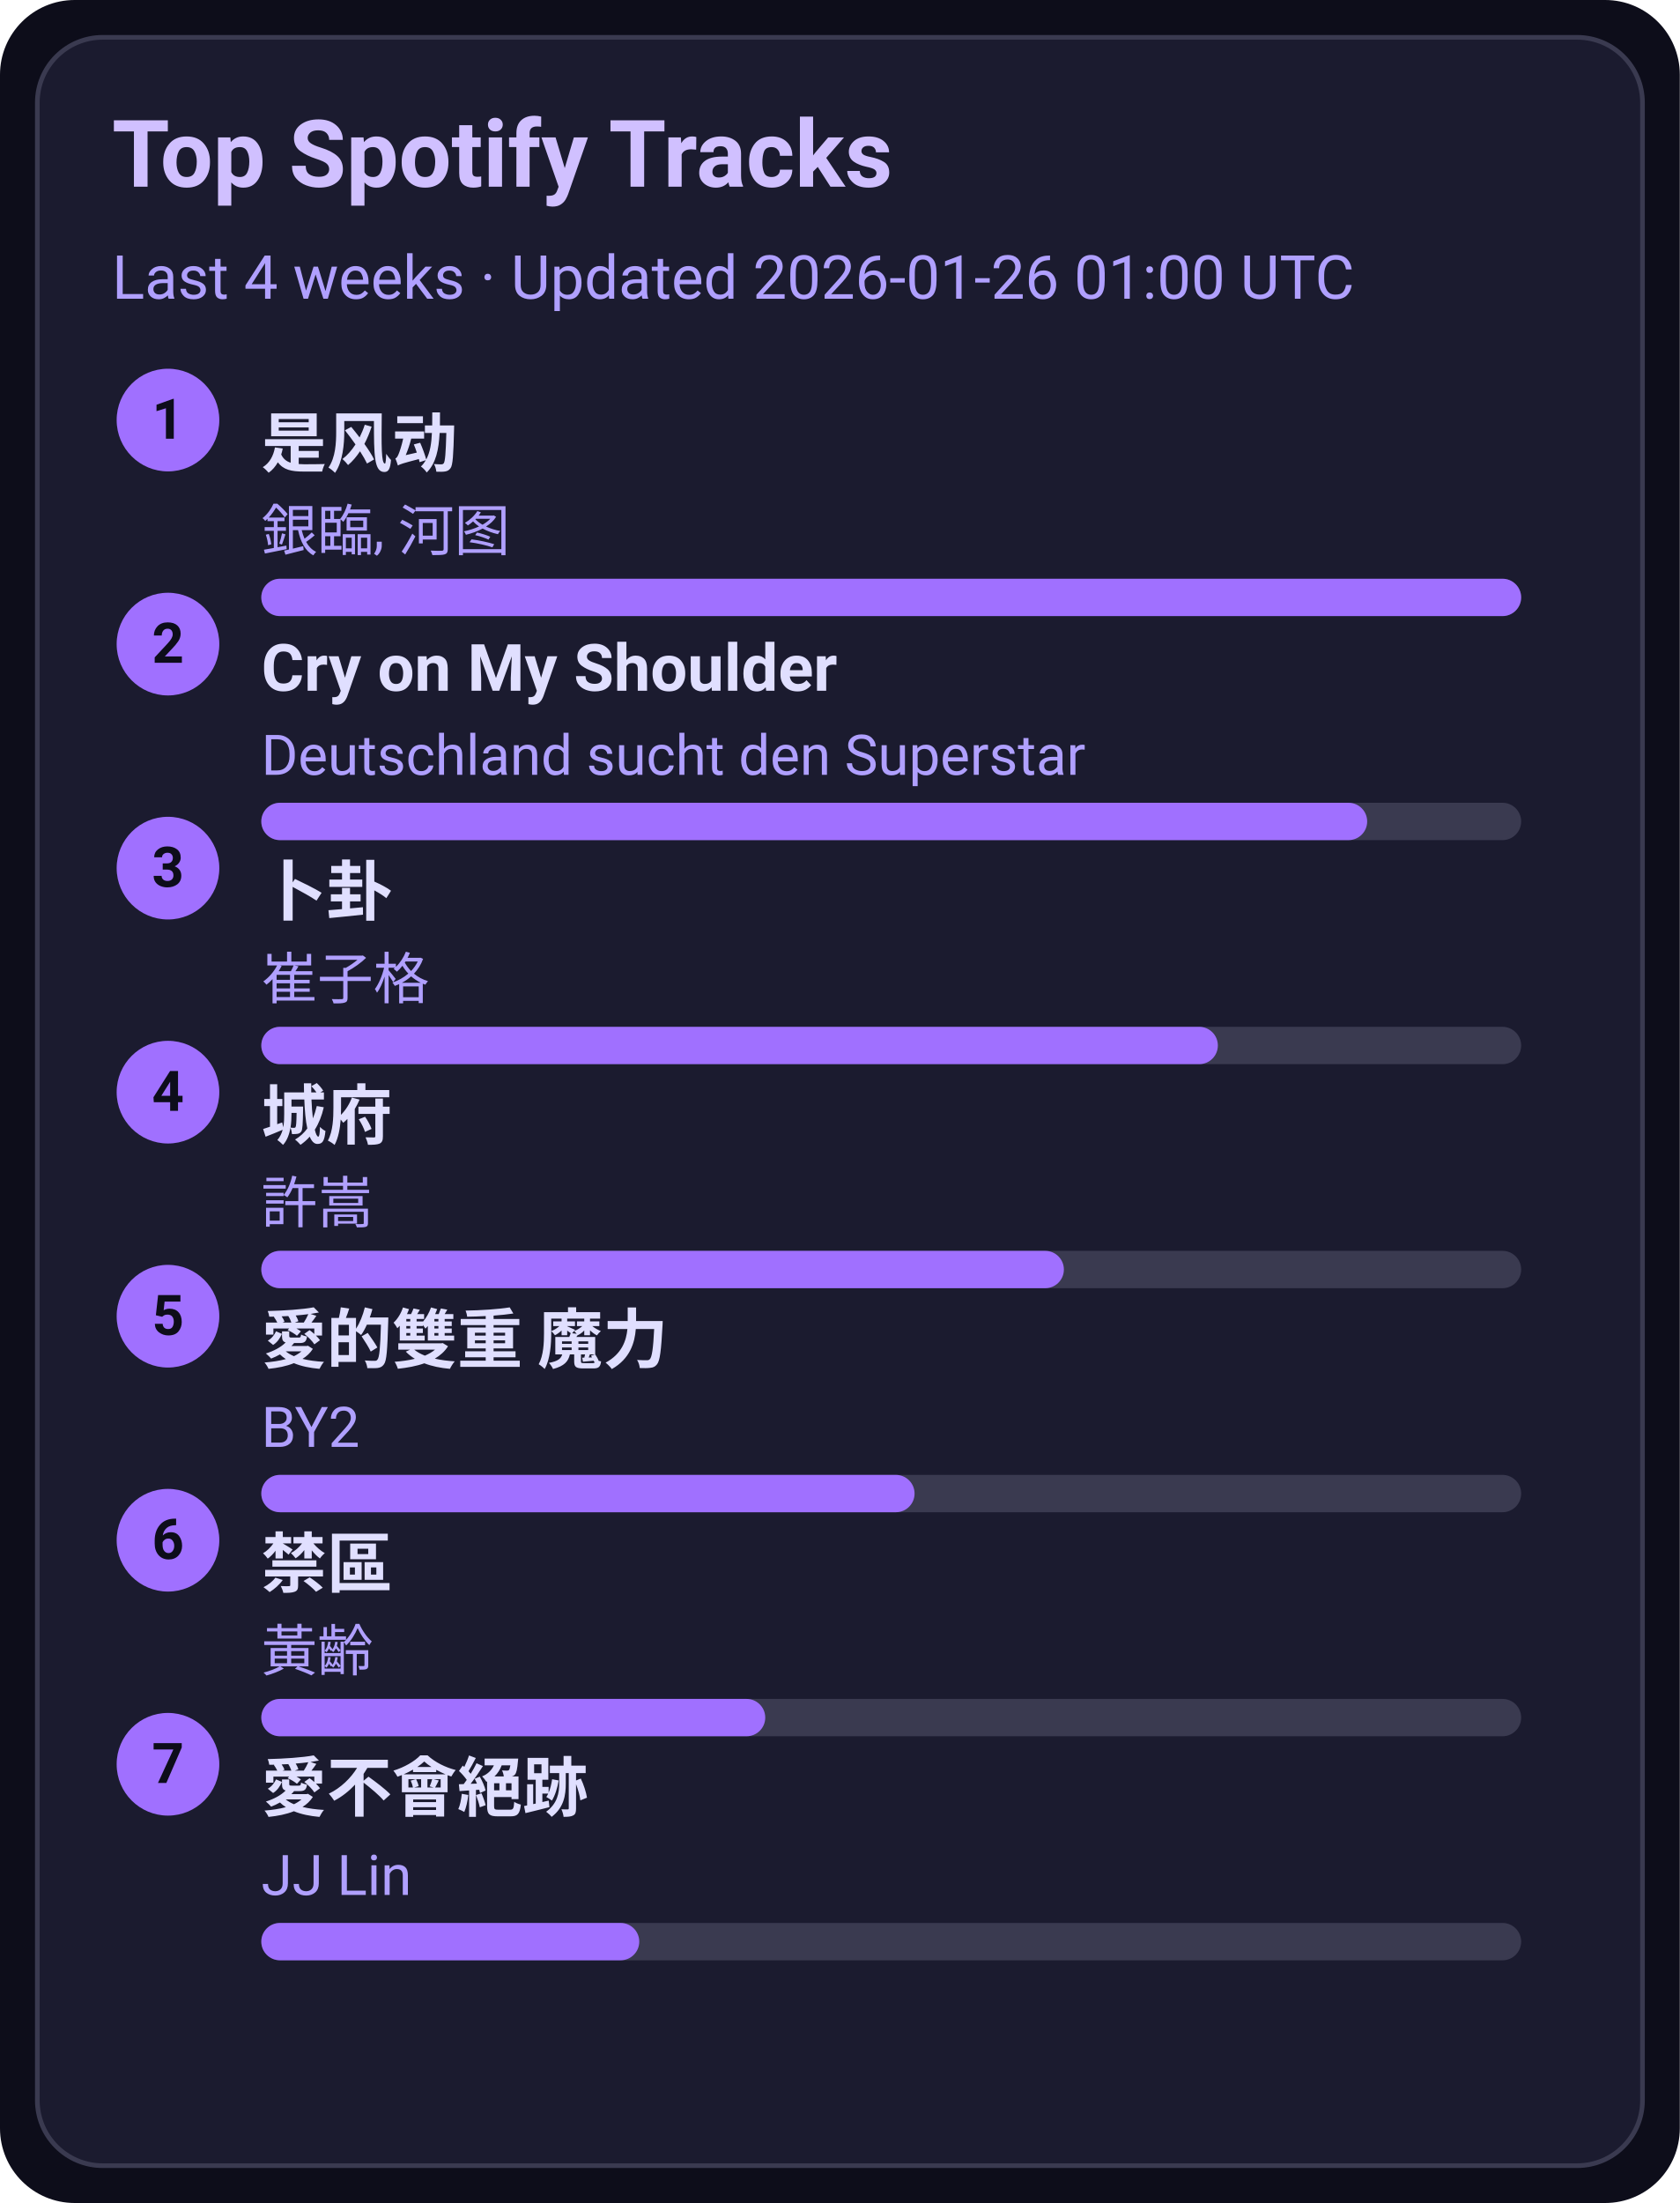
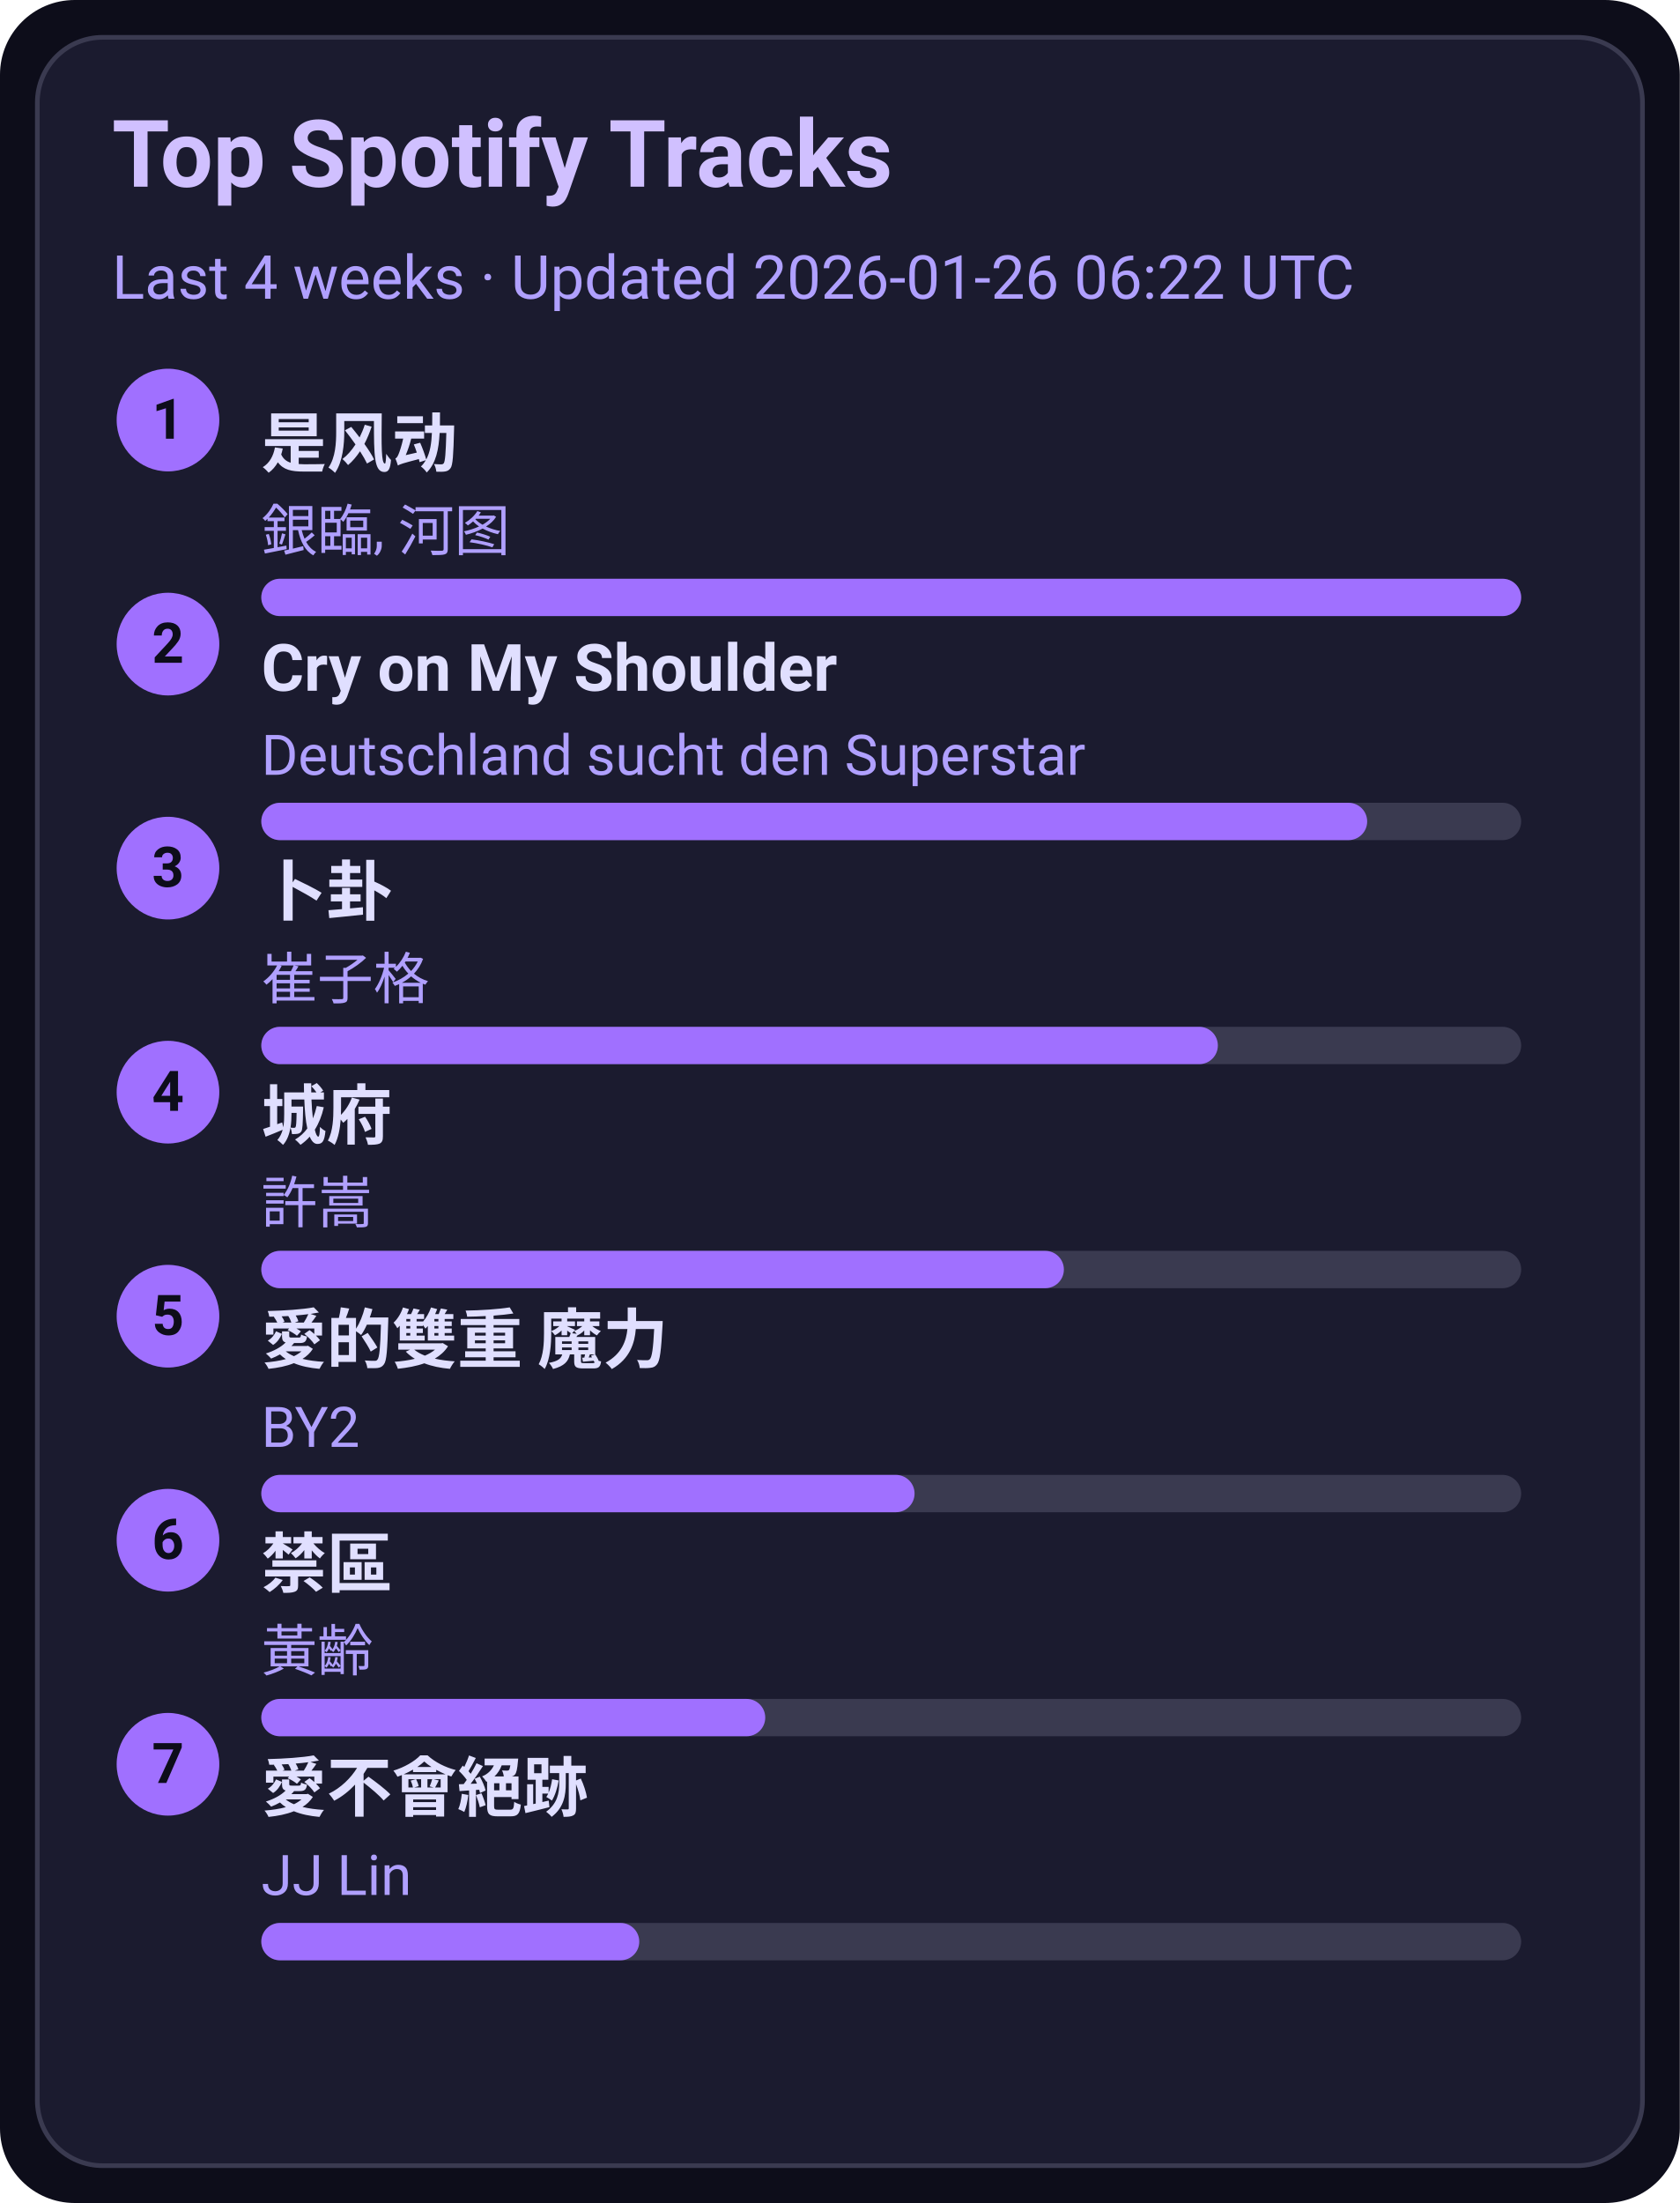
<svg xmlns="http://www.w3.org/2000/svg" width="360" height="472" viewBox="0 0 360 472">
  <style>text{font-family:-apple-system,BlinkMacSystemFont,Segoe UI,Roboto,Ubuntu,Helvetica Neue,Arial,Noto Sans,sans-serif}</style>
  <rect width="360" height="472" rx="16" fill="#0d0d1a" />
  <rect x="8" y="8" width="344" height="456" rx="14" fill="#1b1b2f" stroke="#3a3a50" />
  <text x="24" y="40" font-size="20" fill="#d0c0ff" font-weight="600">Top Spotify Tracks</text>
-   <text x="24" y="64" font-size="13" fill="#b0a0ff">Last 4 weeks · Updated 2026-01-26 01:00 UTC</text>
+   <text x="24" y="64" font-size="13" fill="#b0a0ff">Last 4 weeks · Updated 2026-01-26 06:22 UTC</text>
  <circle cx="36" cy="90" r="11" fill="#a070ff" />
  <text x="36" y="94" text-anchor="middle" font-size="12" fill="#0d0d1a" font-weight="700">1</text>
  <a href="https://open.spotify.com/track/3lePQ8c4jq7bTePsXEmslh" target="_blank" rel="noopener noreferrer">
    <text x="56" y="100" font-size="14" fill="#e0dfff" font-weight="600">是风动</text>
  </a>
  <text x="56" y="118" font-size="12" fill="#b0a0ff">銀臨, 河图</text>
  <rect x="56" y="124" width="270" height="8" rx="4" fill="#3a3a50" />
  <rect x="56" y="124" width="270" height="8" rx="4" fill="#a070ff" />
  <circle cx="36" cy="138" r="11" fill="#a070ff" />
  <text x="36" y="142" text-anchor="middle" font-size="12" fill="#0d0d1a" font-weight="700">2</text>
  <a href="https://open.spotify.com/track/6usmG2MoD0C0Lc2pNgCVWV" target="_blank" rel="noopener noreferrer">
    <text x="56" y="148" font-size="14" fill="#e0dfff" font-weight="600">Cry on My Shoulder</text>
  </a>
  <text x="56" y="166" font-size="12" fill="#b0a0ff">Deutschland sucht den Superstar</text>
  <rect x="56" y="172" width="270" height="8" rx="4" fill="#3a3a50" />
  <rect x="56" y="172" width="237" height="8" rx="4" fill="#a070ff" />
  <circle cx="36" cy="186" r="11" fill="#a070ff" />
  <text x="36" y="190" text-anchor="middle" font-size="12" fill="#0d0d1a" font-weight="700">3</text>
  <a href="https://open.spotify.com/track/4ToeYifpQaikbYa7krOD6s" target="_blank" rel="noopener noreferrer">
    <text x="56" y="196" font-size="14" fill="#e0dfff" font-weight="600">卜卦</text>
  </a>
  <text x="56" y="214" font-size="12" fill="#b0a0ff">崔子格</text>
  <rect x="56" y="220" width="270" height="8" rx="4" fill="#3a3a50" />
  <rect x="56" y="220" width="205" height="8" rx="4" fill="#a070ff" />
  <circle cx="36" cy="234" r="11" fill="#a070ff" />
  <text x="36" y="238" text-anchor="middle" font-size="12" fill="#0d0d1a" font-weight="700">4</text>
  <a href="https://open.spotify.com/track/4AmlSf7hye0QVpnHCcEoEw" target="_blank" rel="noopener noreferrer">
    <text x="56" y="244" font-size="14" fill="#e0dfff" font-weight="600">城府</text>
  </a>
  <text x="56" y="262" font-size="12" fill="#b0a0ff">許嵩</text>
  <rect x="56" y="268" width="270" height="8" rx="4" fill="#3a3a50" />
  <rect x="56" y="268" width="172" height="8" rx="4" fill="#a070ff" />
  <circle cx="36" cy="282" r="11" fill="#a070ff" />
  <text x="36" y="286" text-anchor="middle" font-size="12" fill="#0d0d1a" font-weight="700">5</text>
  <a href="https://open.spotify.com/track/0yYmS4k3R0TTdDhvOBxRVp" target="_blank" rel="noopener noreferrer">
    <text x="56" y="292" font-size="14" fill="#e0dfff" font-weight="600">愛的雙重 魔力</text>
  </a>
  <text x="56" y="310" font-size="12" fill="#b0a0ff">BY2</text>
  <rect x="56" y="316" width="270" height="8" rx="4" fill="#3a3a50" />
  <rect x="56" y="316" width="140" height="8" rx="4" fill="#a070ff" />
  <circle cx="36" cy="330" r="11" fill="#a070ff" />
  <text x="36" y="334" text-anchor="middle" font-size="12" fill="#0d0d1a" font-weight="700">6</text>
  <a href="https://open.spotify.com/track/5HAMeMgu9hGL5a8ZwNz6cp" target="_blank" rel="noopener noreferrer">
    <text x="56" y="340" font-size="14" fill="#e0dfff" font-weight="600">禁區</text>
  </a>
  <text x="56" y="358" font-size="12" fill="#b0a0ff">黃齡</text>
  <rect x="56" y="364" width="270" height="8" rx="4" fill="#3a3a50" />
  <rect x="56" y="364" width="108" height="8" rx="4" fill="#a070ff" />
  <circle cx="36" cy="378" r="11" fill="#a070ff" />
  <text x="36" y="382" text-anchor="middle" font-size="12" fill="#0d0d1a" font-weight="700">7</text>
  <a href="https://open.spotify.com/track/3zP4GbFEI4GLJMblRgLmdK" target="_blank" rel="noopener noreferrer">
    <text x="56" y="388" font-size="14" fill="#e0dfff" font-weight="600">愛不會絕跡</text>
  </a>
  <text x="56" y="406" font-size="12" fill="#b0a0ff">JJ Lin</text>
  <rect x="56" y="412" width="270" height="8" rx="4" fill="#3a3a50" />
  <rect x="56" y="412" width="81" height="8" rx="4" fill="#a070ff" />
</svg>
